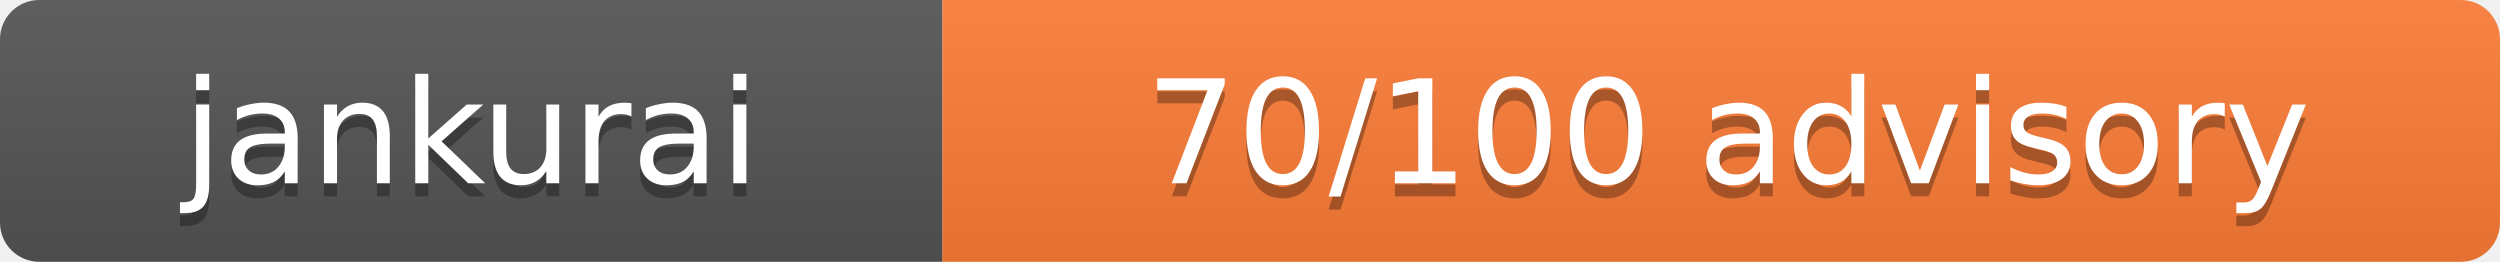
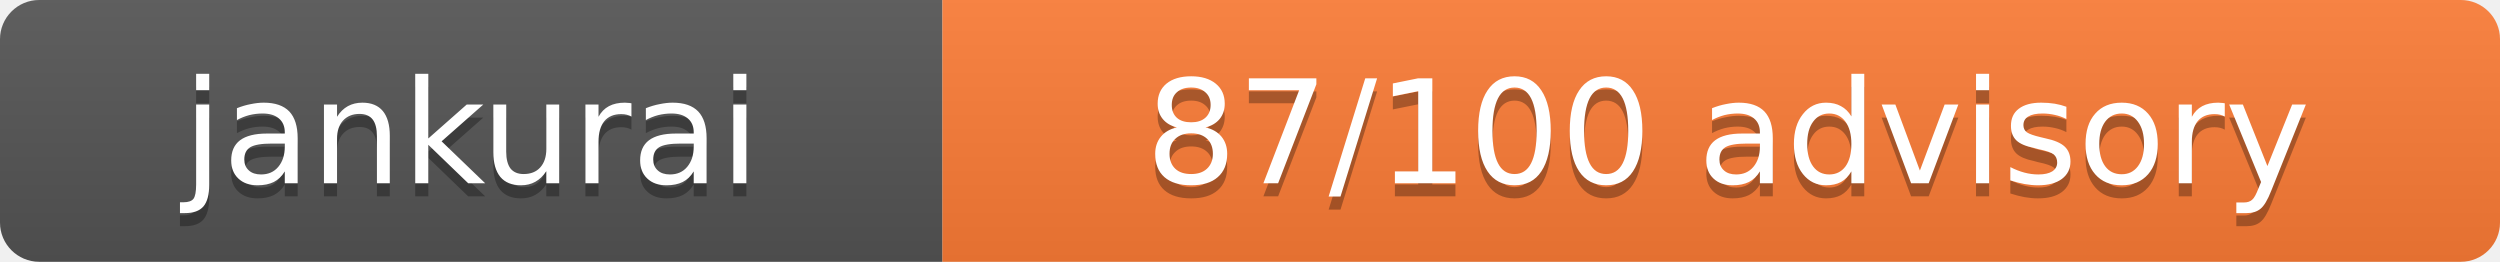
- <svg xmlns="http://www.w3.org/2000/svg" width="191" height="20" role="img" aria-label="Jankurai score: 70/100 advisory">
+ <svg xmlns="http://www.w3.org/2000/svg" width="191" height="20" role="img" aria-label="Jankurai score: 87/100 advisory">
  <linearGradient id="jankurai-badge-shadow" x2="0" y2="100%">
    <stop offset="0" stop-color="#bbb" stop-opacity=".1" />
    <stop offset="1" stop-opacity=".1" />
  </linearGradient>
  <clipPath id="jankurai-badge-radius">
    <rect width="191" height="20" rx="3" fill="#fff" />
  </clipPath>
  <g clip-path="url(#jankurai-badge-radius)">
    <rect width="72" height="20" fill="#555" />
    <rect x="72" width="119" height="20" fill="#fe7d37" />
    <rect width="191" height="20" fill="url(#jankurai-badge-shadow)" />
  </g>
  <g fill="#fff" text-anchor="middle" font-family="Verdana,Geneva,DejaVu Sans,sans-serif" font-size="11">
    <text x="36" y="15" fill="#010101" fill-opacity=".3">jankurai</text>
    <text x="36" y="14">jankurai</text>
-     <text x="132" y="15" fill="#010101" fill-opacity=".3">70/100 advisory</text>
-     <text x="132" y="14">70/100 advisory</text>
+     <text x="132" y="15" fill="#010101" fill-opacity=".3">87/100 advisory</text>
+     <text x="132" y="14">87/100 advisory</text>
  </g>
</svg>
